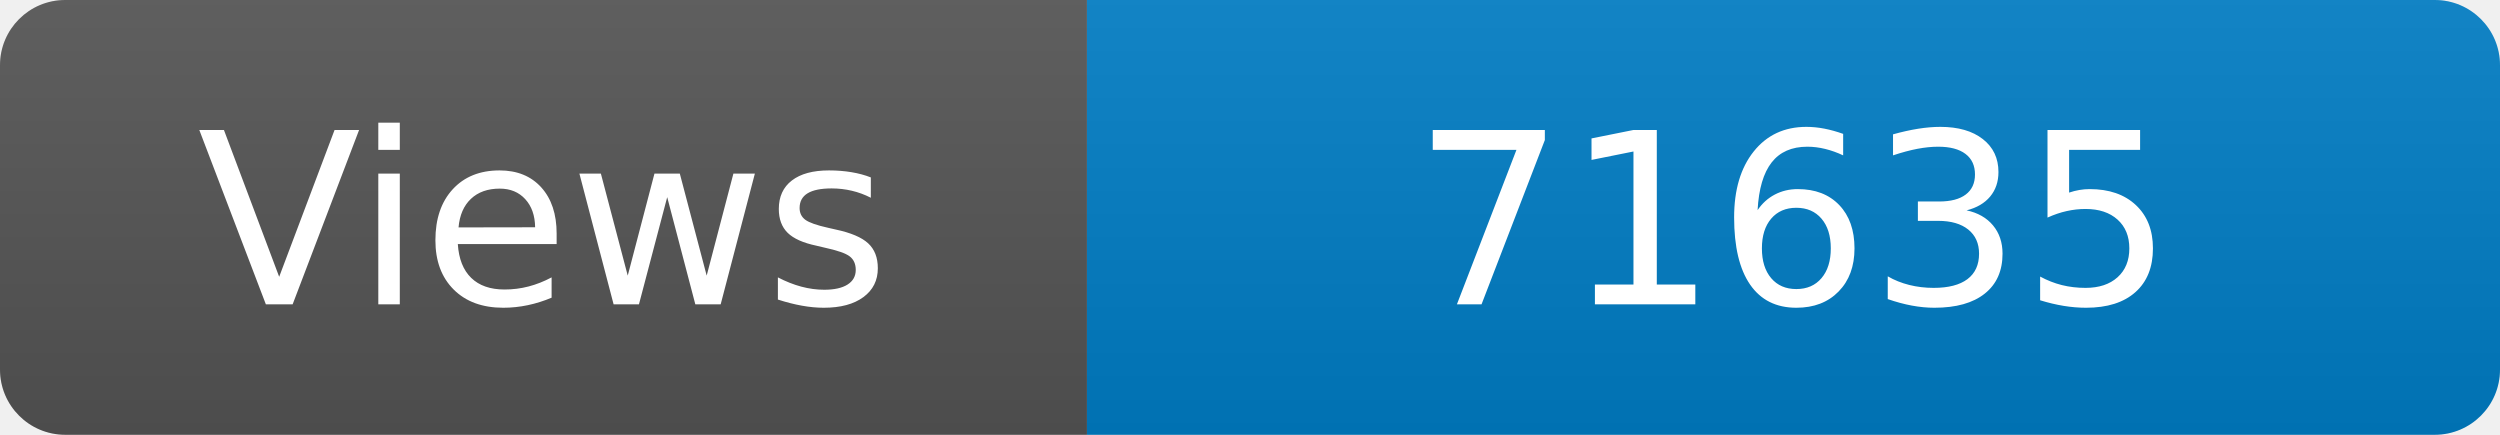
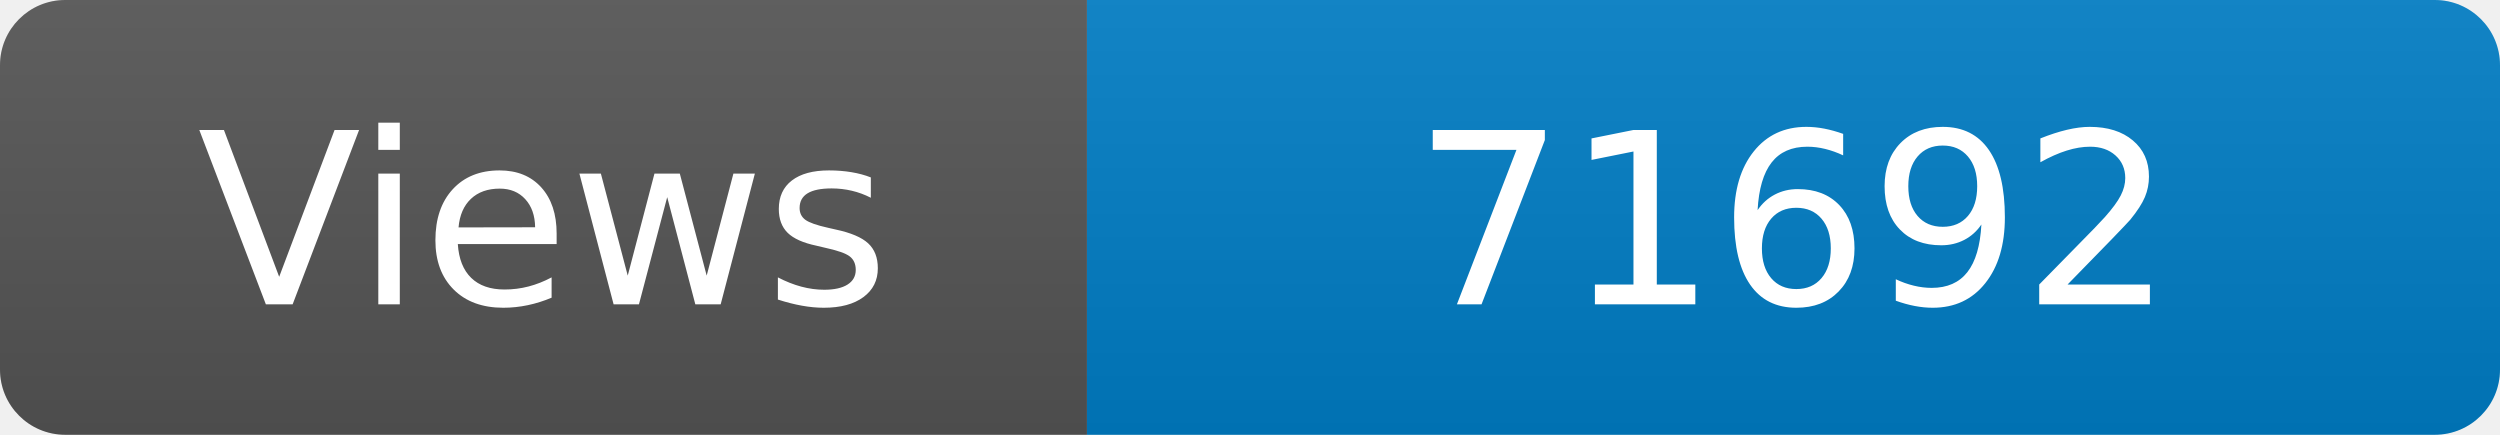
<svg xmlns="http://www.w3.org/2000/svg" width="115" height="20" role="img" aria-label="Maintained?: yes">
  <linearGradient id="s" x2="0" y2="100%">
    <stop offset="0" stop-color="#bbb" stop-opacity=".1" />
    <stop offset="1" stop-opacity=".1" />
  </linearGradient>
  <clipPath id="r">
    <rect width="115" height="20" rx="3" fill="#fff" />
  </clipPath>
  <g clip-path="url(#r)">
    <rect width="50" height="20" fill="#555" />
    <rect x="50" width="160" height="20" fill="#007ec6" />
    <rect width="115" height="20" fill="url(#s)" />
  </g>
  <g fill="#fff" text-anchor="middle" font-family="Verdana,Geneva,DejaVu Sans,sans-serif" font-size="110">
    <text x="250" y="140" transform="scale(.1)" fill="#fff">Views</text>
-     <text x="825" y="140" transform="scale(.1)" fill="#fff">71635</text>
+     <text x="825" y="140" transform="scale(.1)" fill="#fff">71692</text>
  </g>
</svg>
